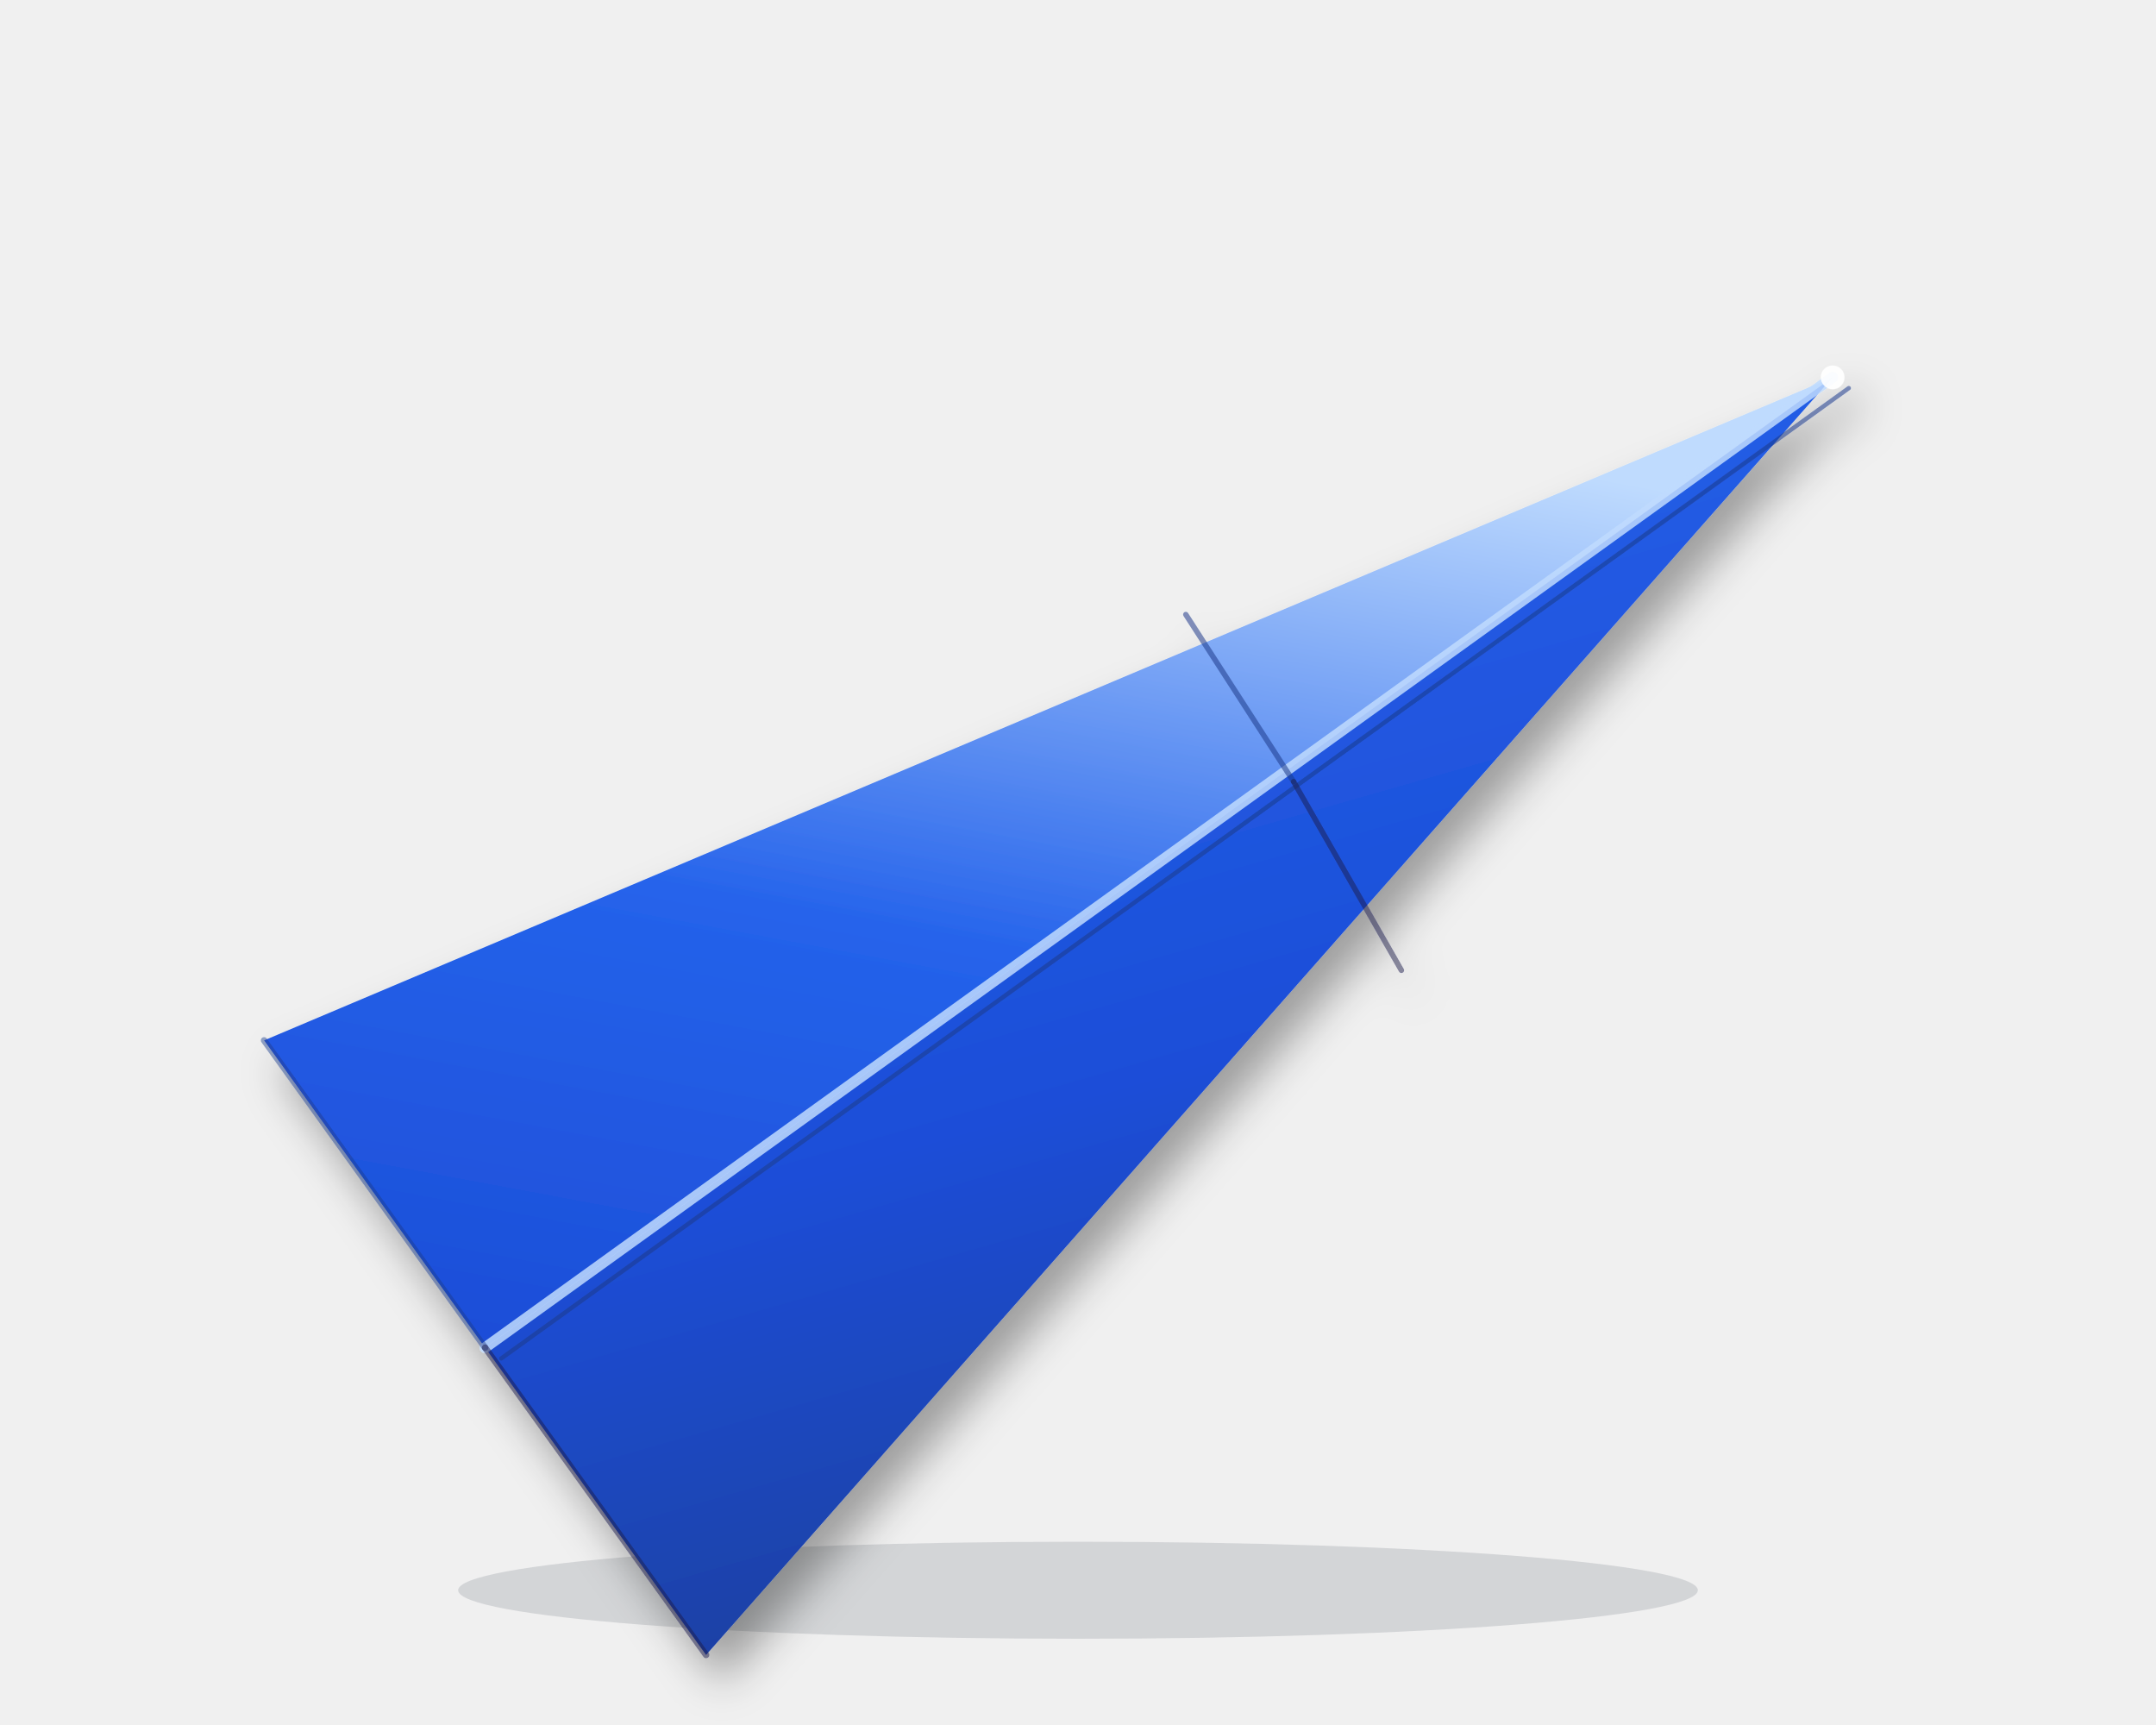
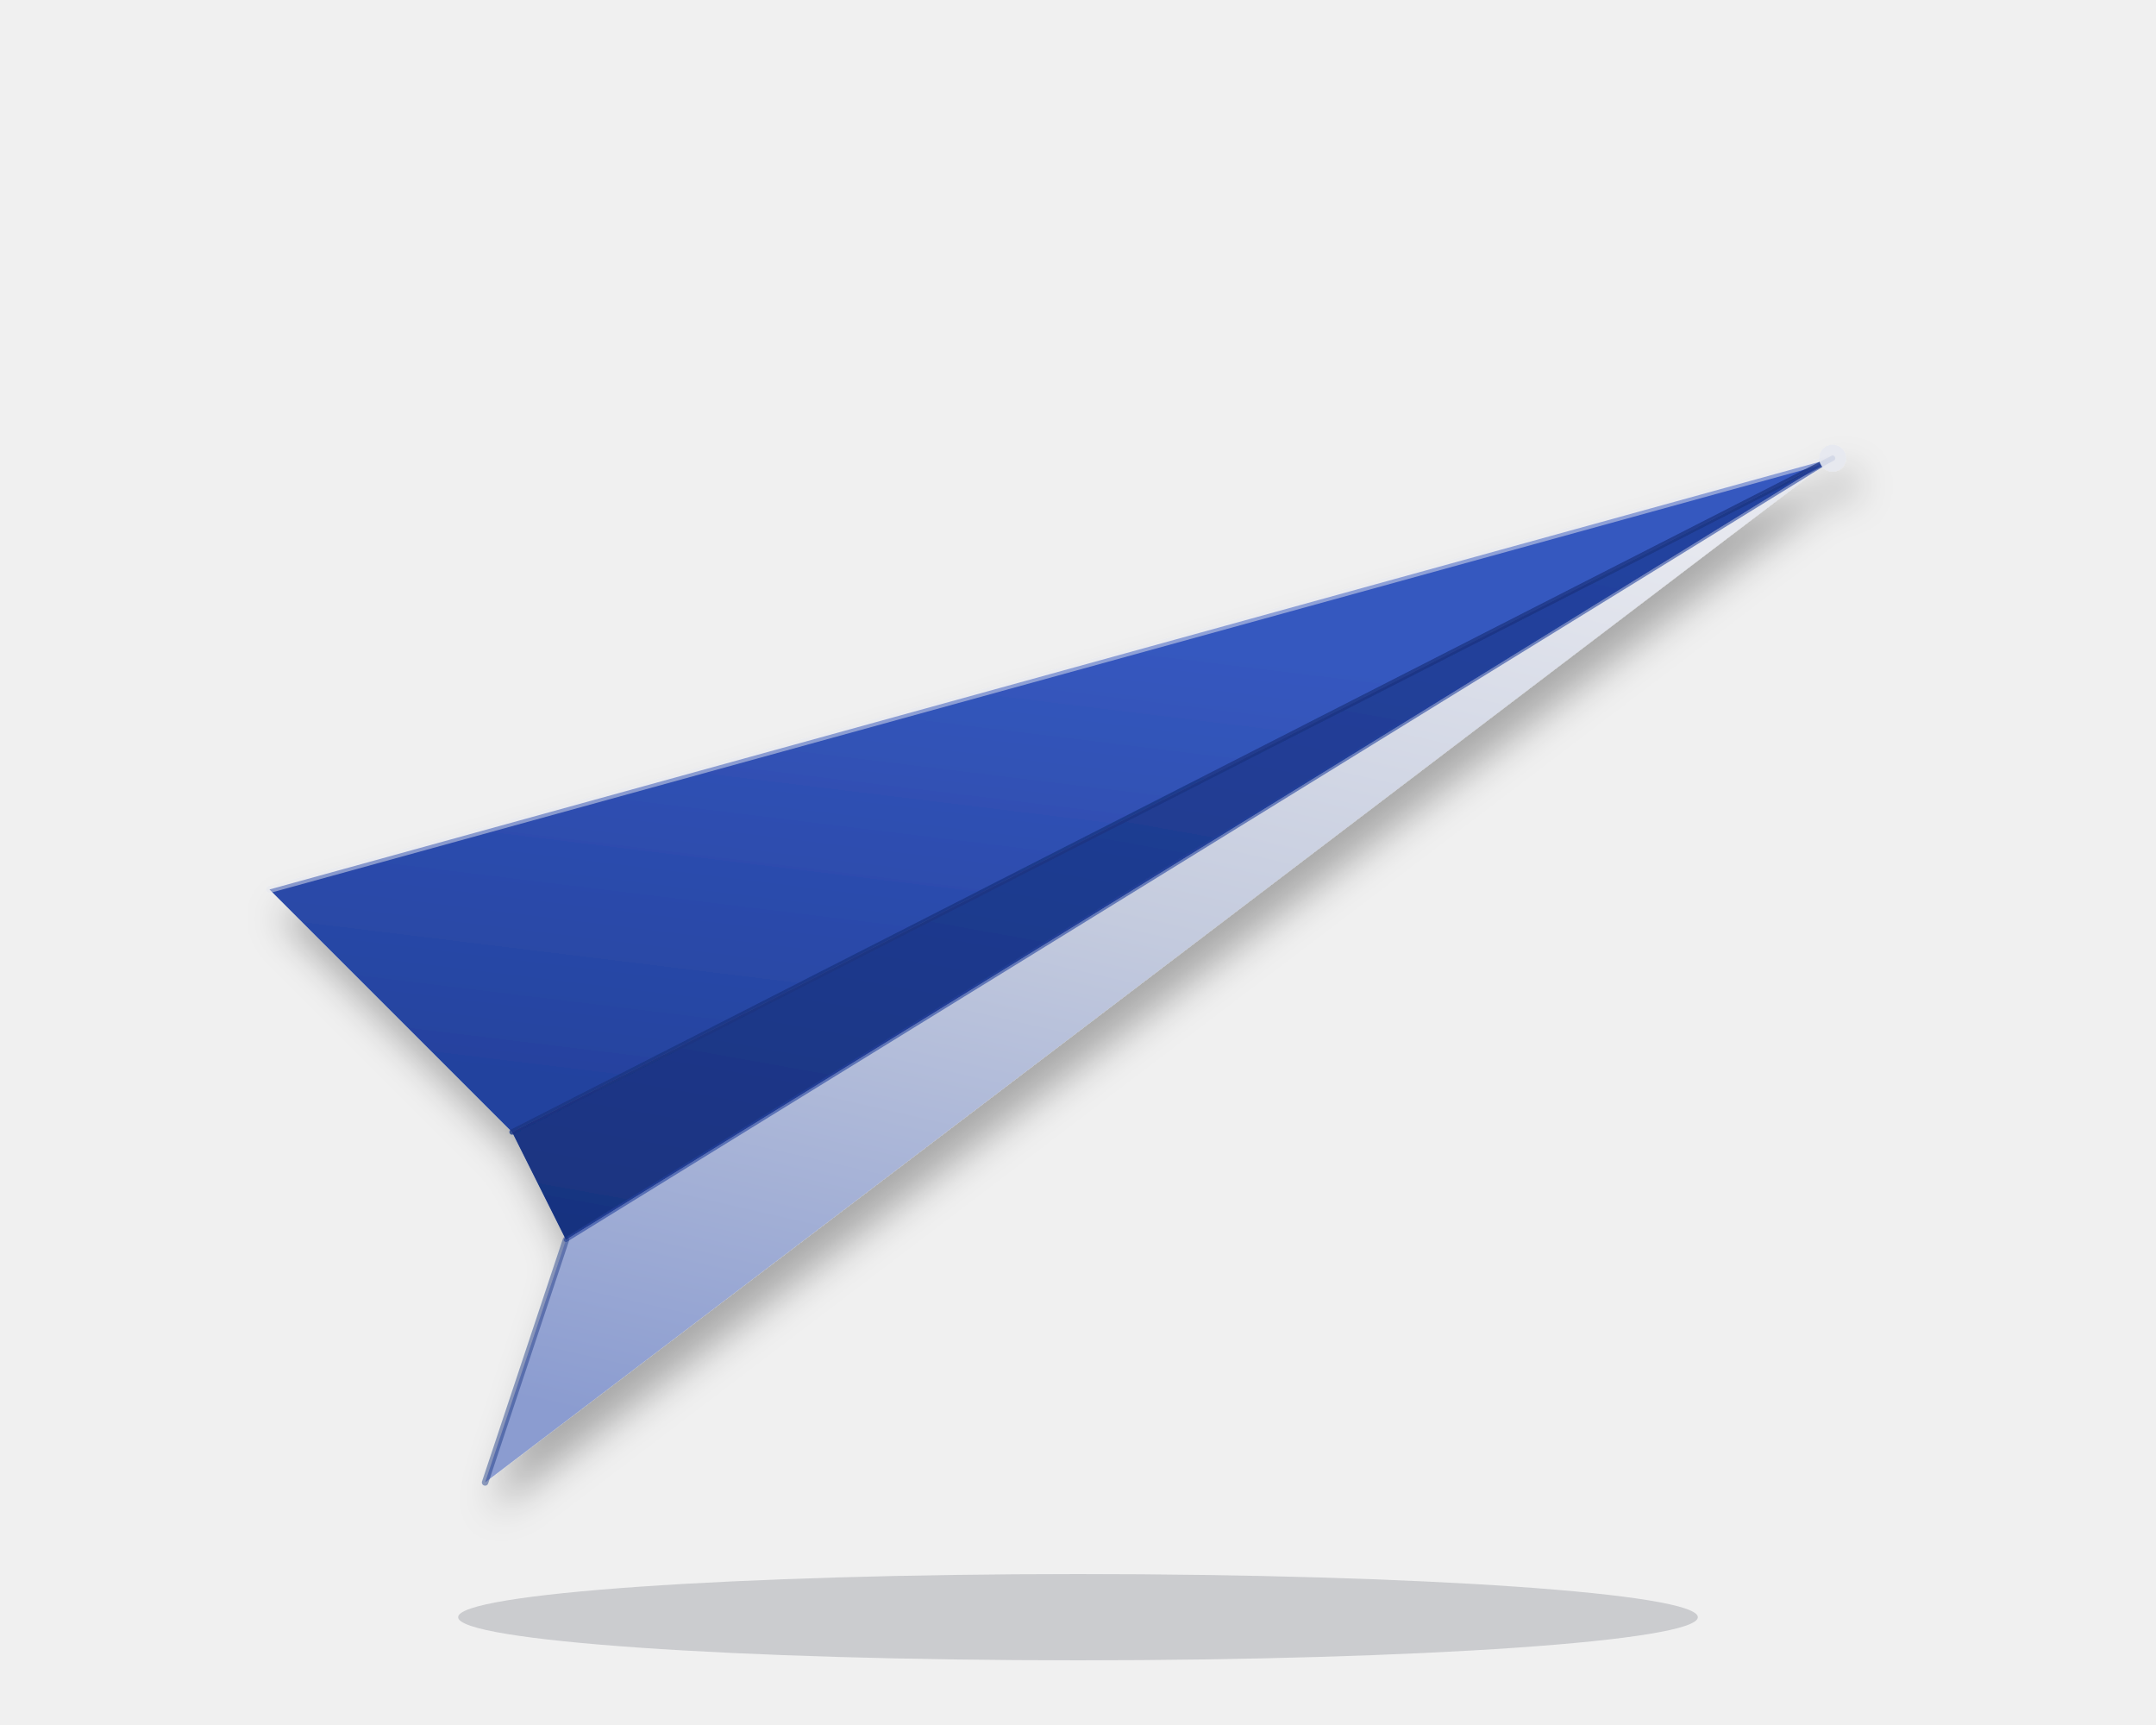
<svg xmlns="http://www.w3.org/2000/svg" viewBox="0 0 400 320" fill="none">
  <defs>
-     <linearGradient id="suzanne-lw" x1="0.5" y1="0" x2="0.2" y2="1">
-       <stop offset="0" stop-color="#bfdbfe" />
-       <stop offset="0.55" stop-color="#2563eb" />
-       <stop offset="1" stop-color="#1d4ed8" />
+     <linearGradient id="suzanne-back" x1="0.3" y1="0.2" x2="0.1" y2="0.9">
+       <stop offset="0" stop-color="hsl(225, 56%, 48%)" />
+       <stop offset="1" stop-color="hsl(225, 63%, 38%)" />
    </linearGradient>
-     <linearGradient id="suzanne-rw" x1="0.5" y1="0" x2="0.8" y2="1">
-       <stop offset="0" stop-color="#2563eb" />
-       <stop offset="0.5" stop-color="#1d4ed8" />
-       <stop offset="1" stop-color="#1e3a8a" />
+     <linearGradient id="suzanne-fuselage" x1="0.4" y1="0" x2="0.1" y2="1">
+       <stop offset="0" stop-color="hsl(225, 63%, 38%)" />
+       <stop offset="1" stop-color="hsl(225, 67%, 30%)" />
+     </linearGradient>
+     <linearGradient id="suzanne-front" x1="0.6" y1="0" x2="0.3" y2="1">
+       <stop offset="0" stop-color="hsl(225, 21%, 92%)" />
+       <stop offset="0.45" stop-color="hsl(225, 28%, 82%)" />
+       <stop offset="1" stop-color="hsl(225, 42%, 68%)" />
    </linearGradient>
    <filter id="suzanne-sh" x="-20%" y="-20%" width="140%" height="140%">
-       <feGaussianBlur in="SourceAlpha" stdDeviation="4" />
-       <feOffset dx="3" dy="5" />
+       <feGaussianBlur in="SourceAlpha" stdDeviation="3.5" />
+       <feOffset dx="2" dy="5" />
      <feComponentTransfer>
-         <feFuncA type="linear" slope="0.35" />
+         <feFuncA type="linear" slope="0.3" />
      </feComponentTransfer>
      <feMerge>
        <feMergeNode />
        <feMergeNode in="SourceGraphic" />
      </feMerge>
    </filter>
  </defs>
-   <ellipse cx="200" cy="295" rx="115" ry="9" fill="#1e293b" opacity="0.14" />
+   <ellipse cx="200" cy="300" rx="115" ry="8" fill="hsl(225, 25%, 18%)" opacity="0.18" />
  <g filter="url(#suzanne-sh)">
-     <polygon points="340,70 49,193 90,250" fill="url(#suzanne-lw)" />
-     <polygon points="340,70 90,250 131,307" fill="url(#suzanne-rw)" />
-     <line x1="340" y1="70" x2="90" y2="250" stroke="#bfdbfe" stroke-width="2" stroke-linecap="round" opacity="0.85" />
-     <line x1="343" y1="72" x2="93" y2="252" stroke="#1e3a8a" stroke-width="0.8" stroke-linecap="round" opacity="0.55" />
-     <line x1="220" y1="114" x2="240" y2="145" stroke="#1e3a8a" stroke-width="1" stroke-linecap="round" opacity="0.55" />
-     <line x1="240" y1="145" x2="260" y2="180" stroke="#1e1b4b" stroke-width="1" stroke-linecap="round" opacity="0.5" />
-     <line x1="49" y1="193" x2="90" y2="250" stroke="#1e3a8a" stroke-width="1.2" stroke-linecap="round" opacity="0.45" />
-     <line x1="90" y1="250" x2="131" y2="307" stroke="#1e1b4b" stroke-width="1.2" stroke-linecap="round" opacity="0.5" />
-     <circle cx="340" cy="70" r="2.2" fill="#ffffff" opacity="0.9" />
+     <polygon points="340,85 50,165 95,210" fill="url(#suzanne-back)" />
+     <polygon points="340,85 95,210 105,230" fill="url(#suzanne-fuselage)" />
+     <polygon points="340,85 105,230 90,275" fill="url(#suzanne-front)" />
+     <line x1="340" y1="85" x2="50" y2="165" stroke="hsl(225, 21%, 92%)" stroke-width="1.3" stroke-linecap="round" opacity="0.5" />
+     <line x1="340" y1="85" x2="95" y2="210" stroke="hsl(225, 67%, 30%)" stroke-width="1" stroke-linecap="round" opacity="0.75" />
+     <line x1="340" y1="85" x2="105" y2="230" stroke="hsl(225, 63%, 38%)" stroke-width="0.8" stroke-linecap="round" opacity="0.6" />
+     <line x1="105" y1="230" x2="90" y2="275" stroke="hsl(225, 67%, 30%)" stroke-width="1.2" stroke-linecap="round" opacity="0.45" />
+     <circle cx="340" cy="85" r="2.5" fill="hsl(225, 21%, 92%)" opacity="0.9" />
  </g>
</svg>
